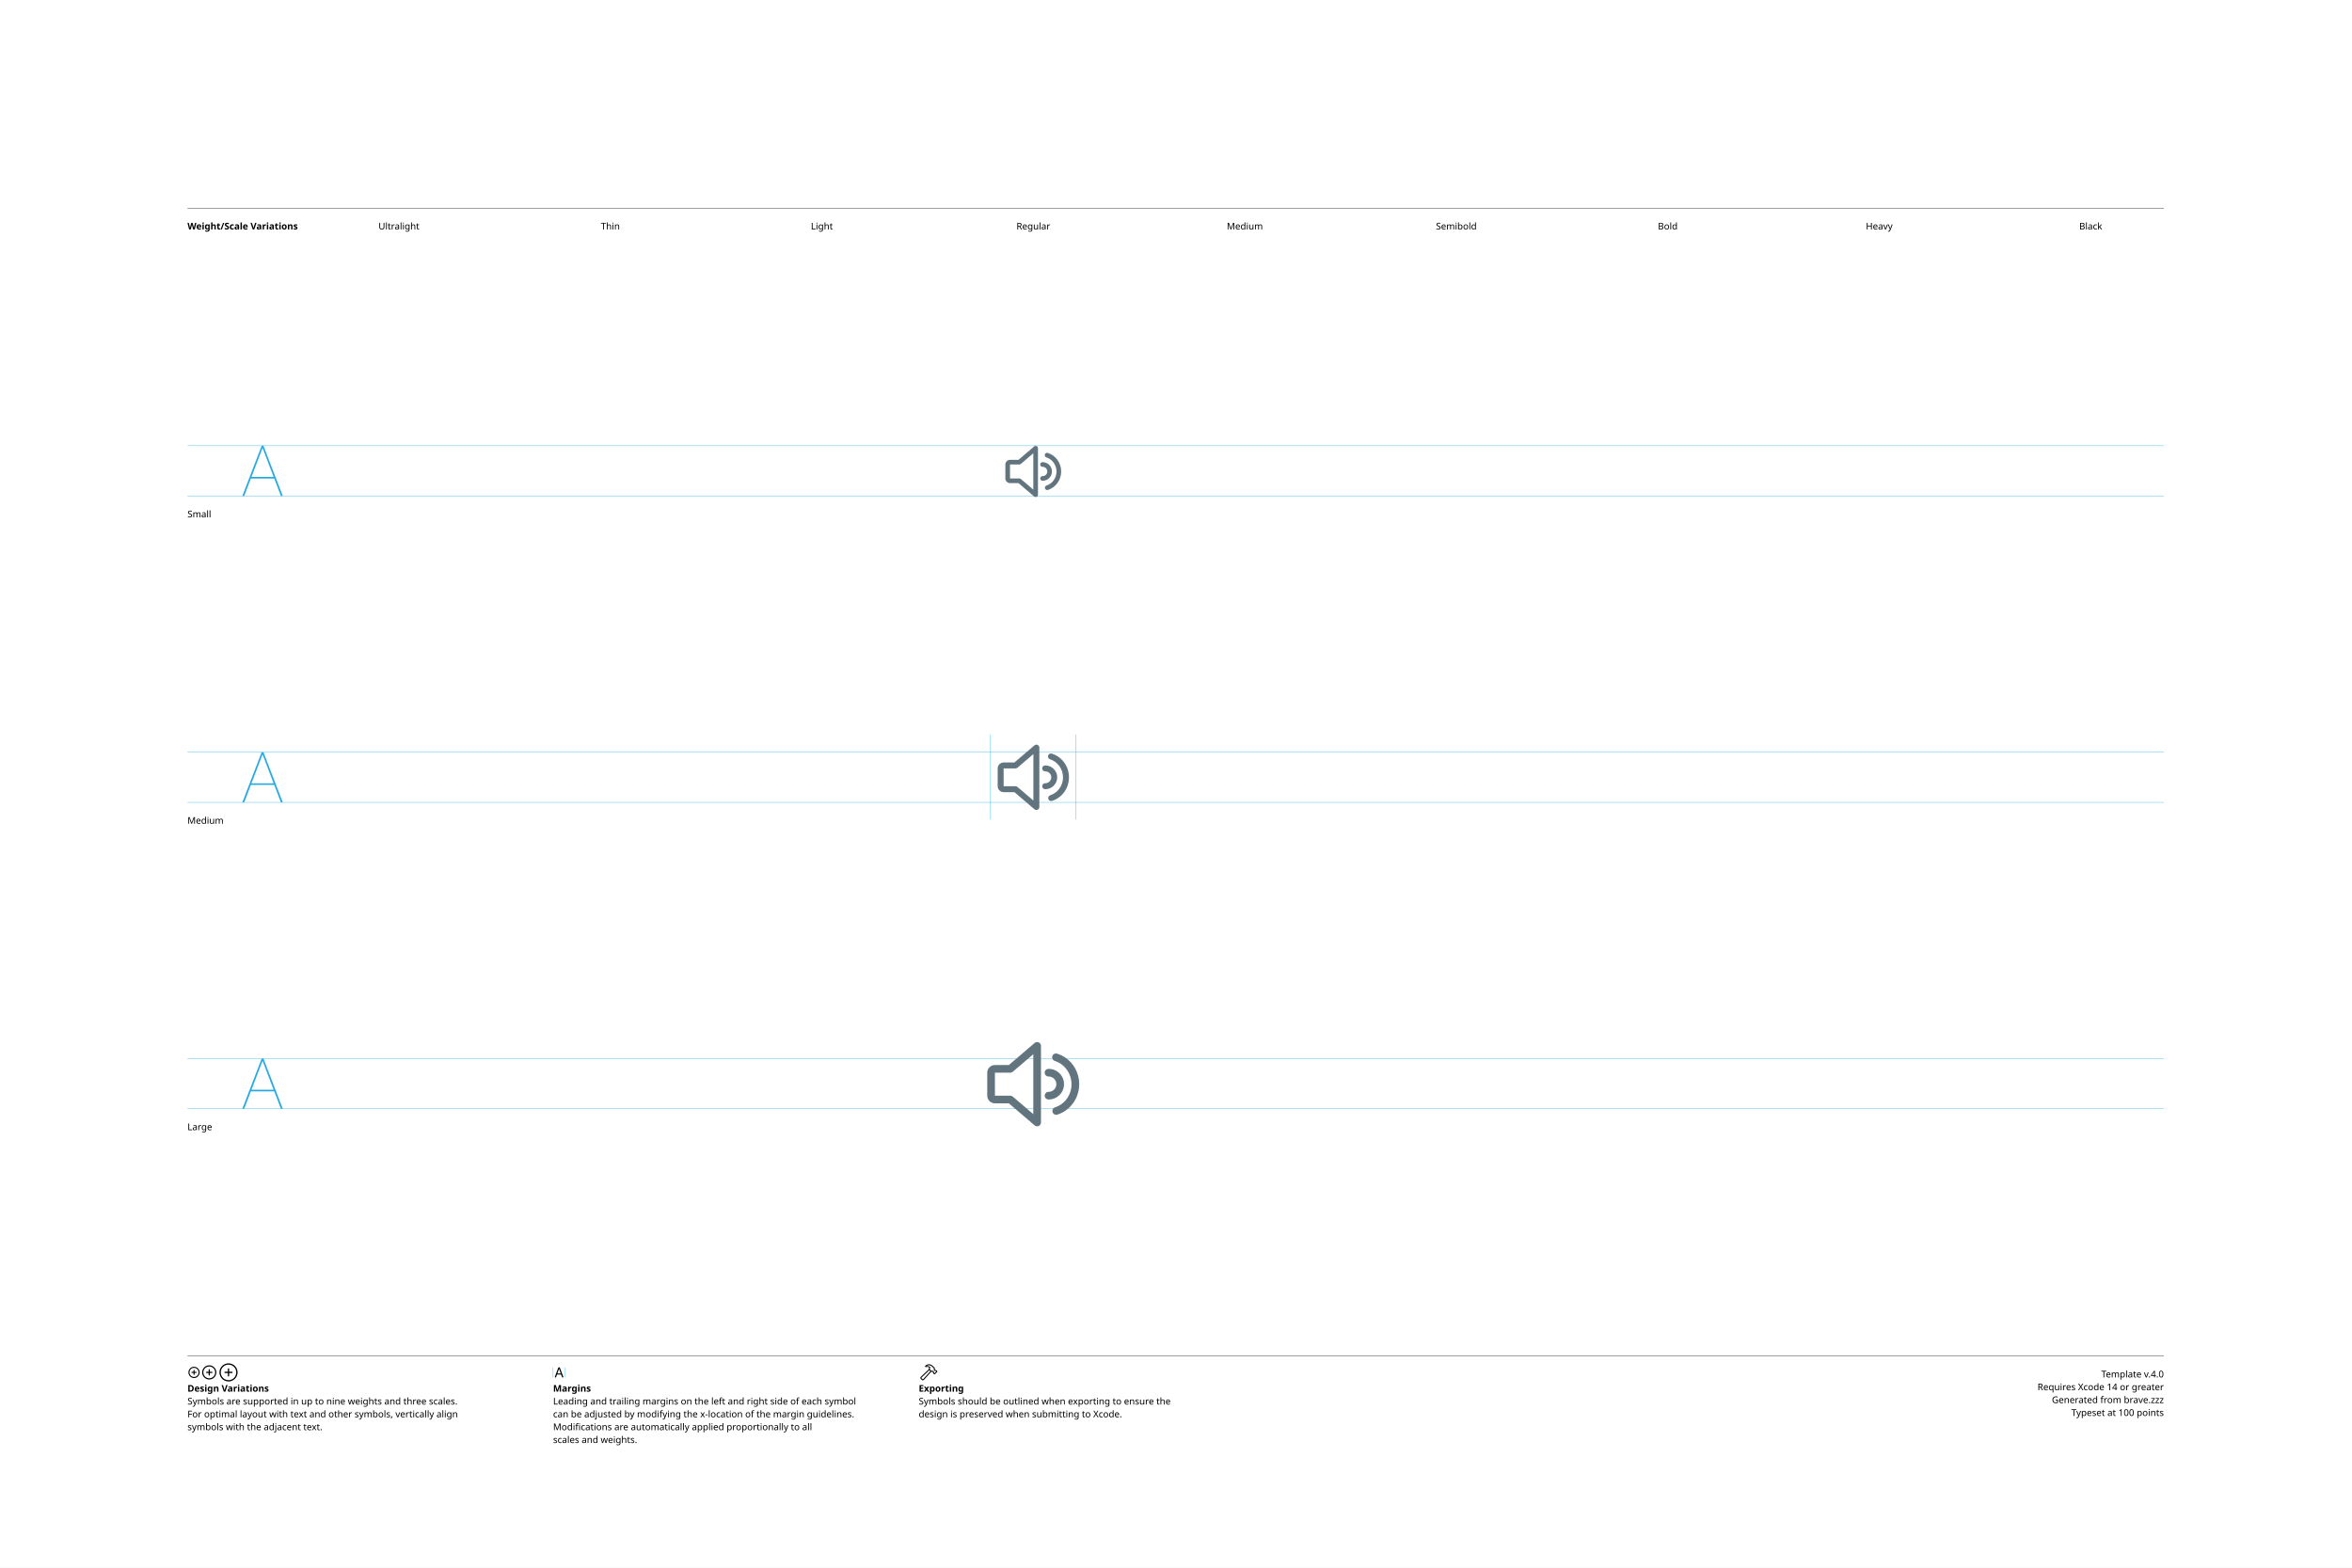
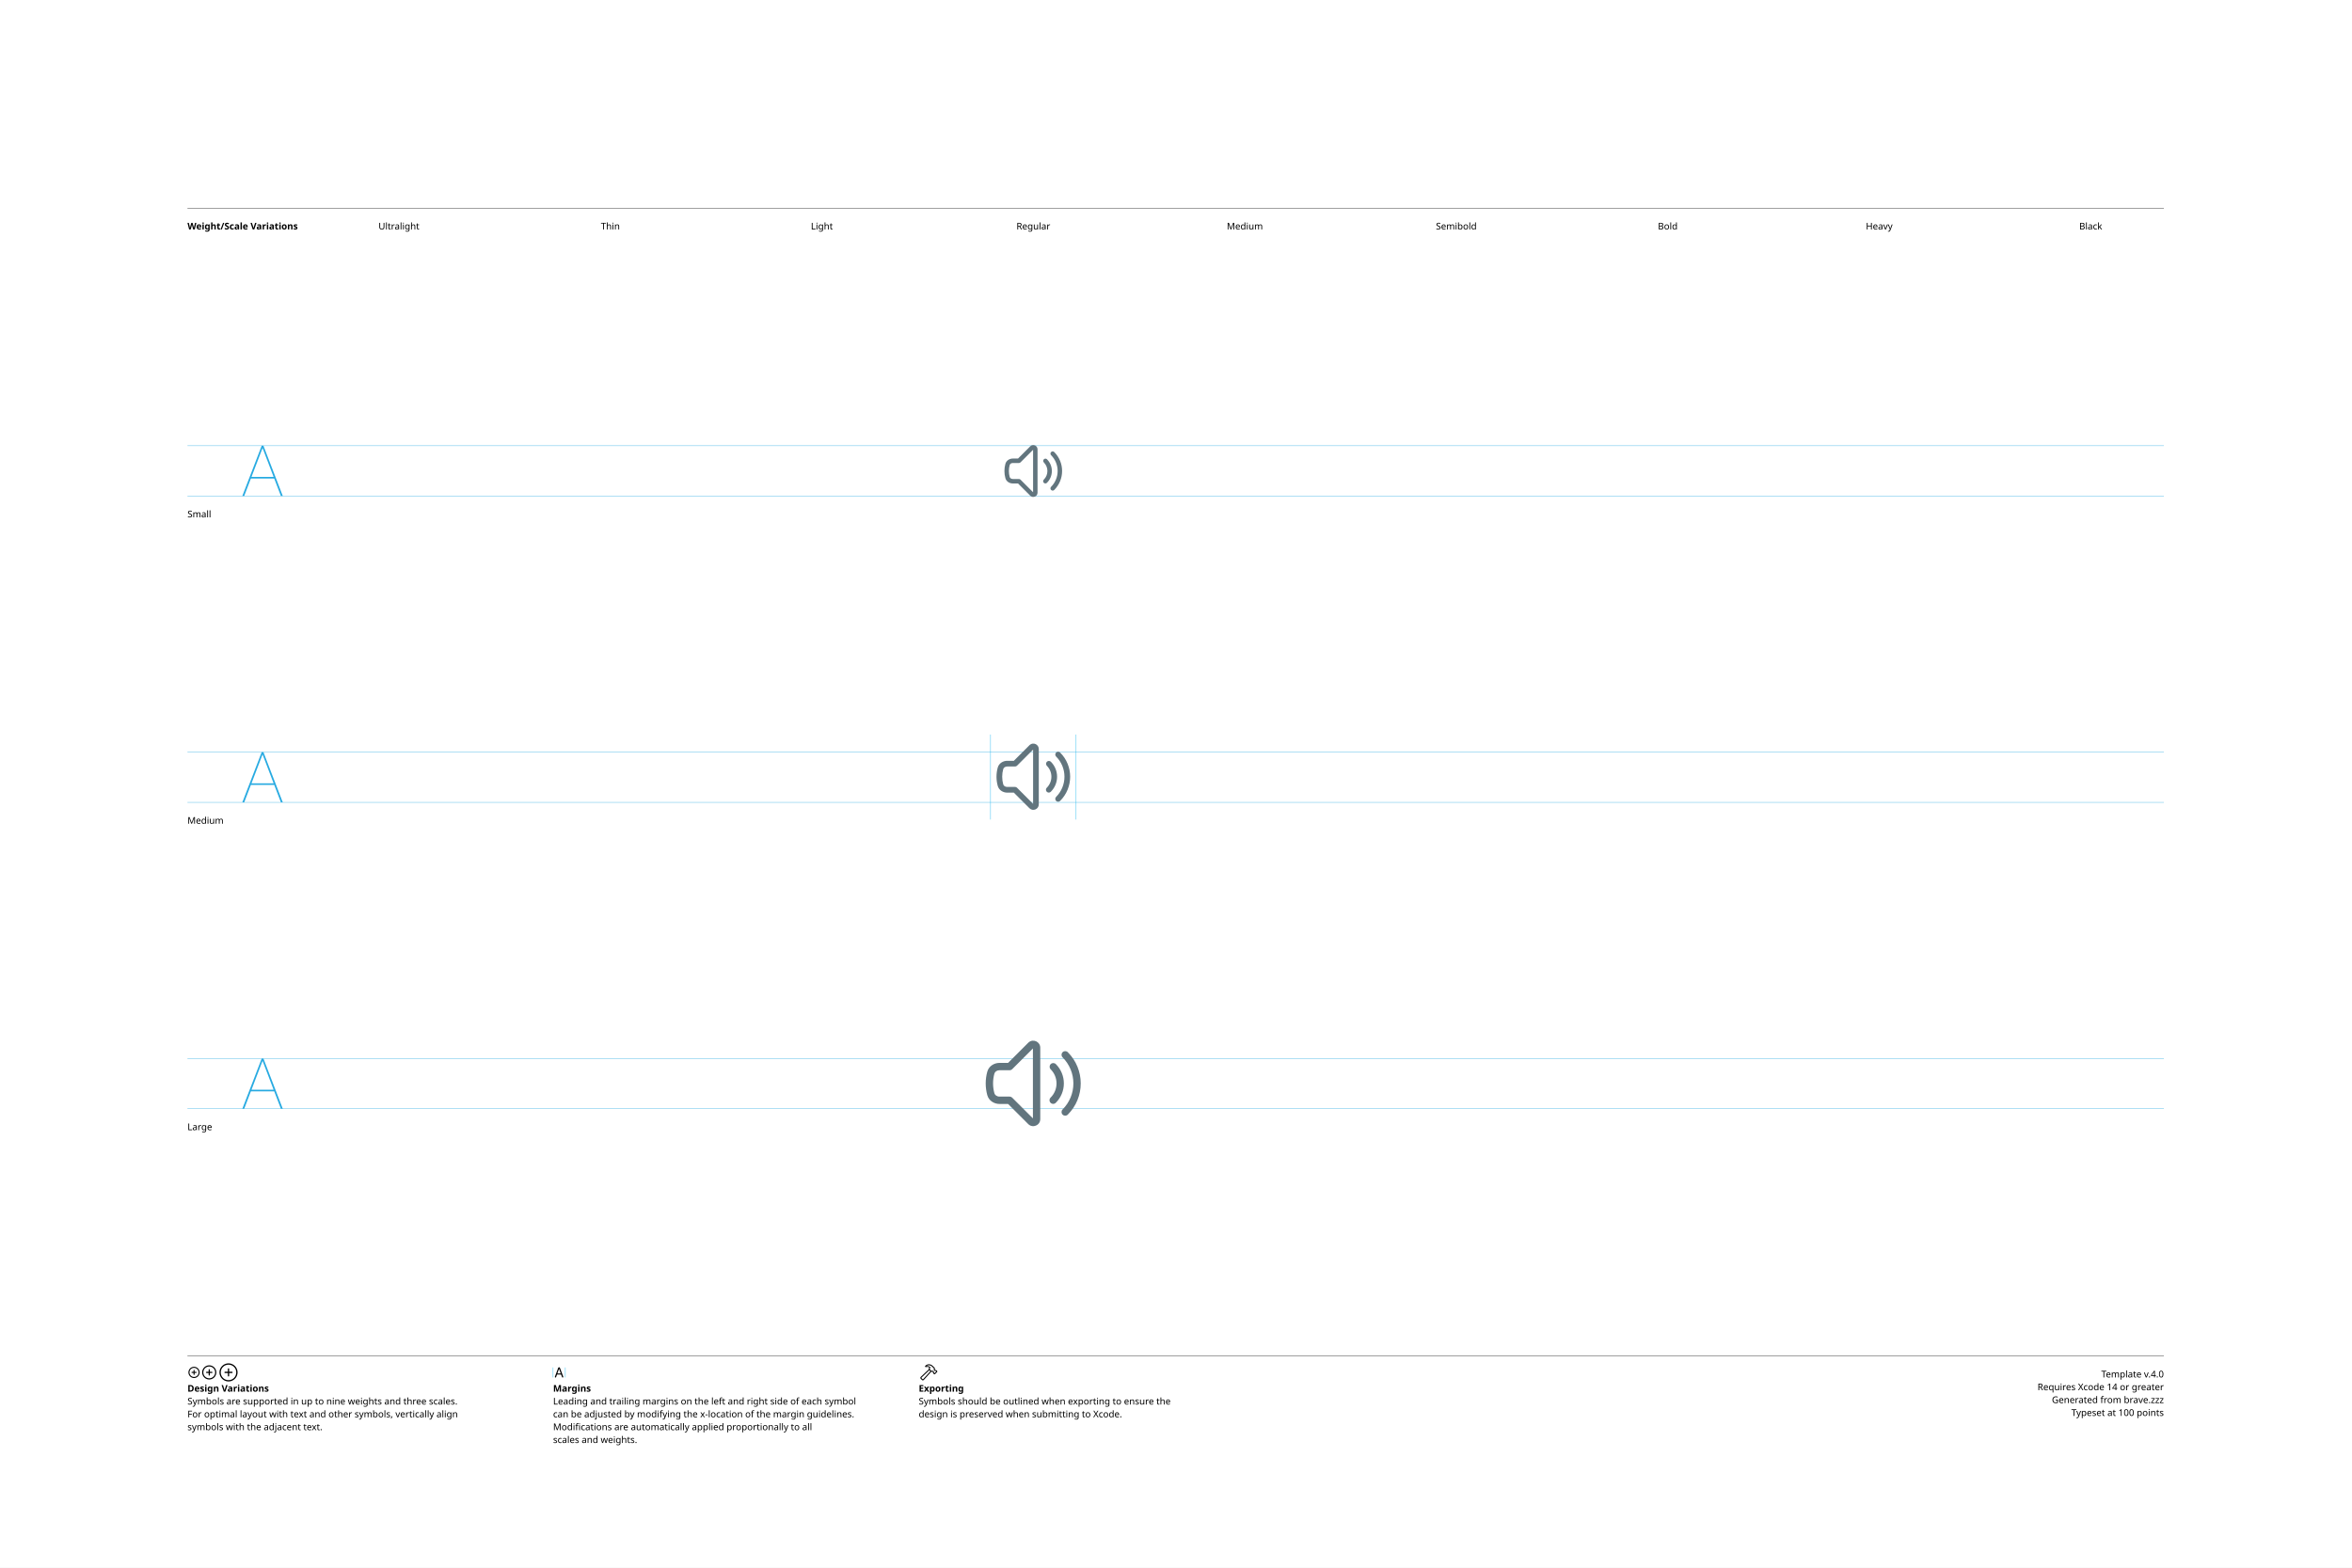
<svg xmlns="http://www.w3.org/2000/svg" version="1.1" width="3300" height="2200">
  <g id="Notes">
    <rect height="2200" id="artboard" style="fill:white;opacity:1" width="3300" x="0" y="0" />
    <line style="fill:none;stroke:black;opacity:1;stroke-width:0.5;" x1="263" x2="3036" y1="292" y2="292" />
    <text style="stroke:none;fill:black;font-family:sans-serif;font-size:13;font-weight:bold;" transform="matrix(1 0 0 1 263 322)">Weight/Scale Variations</text>
    <text style="stroke:none;fill:black;font-family:sans-serif;font-size:13;text-anchor:middle;" transform="matrix(1 0 0 1 559.711 322)">Ultralight</text>
    <text style="stroke:none;fill:black;font-family:sans-serif;font-size:13;text-anchor:middle;" transform="matrix(1 0 0 1 856.422 322)">Thin</text>
    <text style="stroke:none;fill:black;font-family:sans-serif;font-size:13;text-anchor:middle;" transform="matrix(1 0 0 1 1153.13 322)">Light</text>
    <text style="stroke:none;fill:black;font-family:sans-serif;font-size:13;text-anchor:middle;" transform="matrix(1 0 0 1 1449.84 322)">Regular</text>
    <text style="stroke:none;fill:black;font-family:sans-serif;font-size:13;text-anchor:middle;" transform="matrix(1 0 0 1 1746.56 322)">Medium</text>
    <text style="stroke:none;fill:black;font-family:sans-serif;font-size:13;text-anchor:middle;" transform="matrix(1 0 0 1 2043.27 322)">Semibold</text>
    <text style="stroke:none;fill:black;font-family:sans-serif;font-size:13;text-anchor:middle;" transform="matrix(1 0 0 1 2339.98 322)">Bold</text>
    <text style="stroke:none;fill:black;font-family:sans-serif;font-size:13;text-anchor:middle;" transform="matrix(1 0 0 1 2636.69 322)">Heavy</text>
    <text style="stroke:none;fill:black;font-family:sans-serif;font-size:13;text-anchor:middle;" transform="matrix(1 0 0 1 2933.4 322)">Black</text>
    <line style="fill:none;stroke:black;opacity:1;stroke-width:0.5;" x1="263" x2="3036" y1="1903" y2="1903" />
    <g transform="matrix(1 0 0 1 263 1933)">
      <path d="M9.248 0.83C13.555 0.83 17.139-2.744 17.139-7.051C17.139-11.357 13.545-14.932 9.238-14.932C4.941-14.932 1.367-11.357 1.367-7.051C1.367-2.744 4.951 0.83 9.248 0.83ZM9.248-0.654C5.703-0.654 2.871-3.496 2.871-7.051C2.871-10.605 5.693-13.447 9.238-13.447C12.793-13.447 15.645-10.605 15.645-7.051C15.645-3.496 12.803-0.654 9.248-0.654ZM5.654-7.051C5.654-6.621 5.957-6.328 6.406-6.328L8.506-6.328L8.506-4.209C8.506-3.77 8.799-3.467 9.229-3.467C9.678-3.467 9.971-3.77 9.971-4.209L9.971-6.328L12.09-6.328C12.529-6.328 12.832-6.621 12.832-7.051C12.832-7.49 12.529-7.793 12.09-7.793L9.971-7.793L9.971-9.902C9.971-10.352 9.678-10.654 9.229-10.654C8.799-10.654 8.506-10.352 8.506-9.902L8.506-7.793L6.406-7.793C5.957-7.793 5.654-7.49 5.654-7.051Z" />
    </g>
    <g transform="matrix(1 0 0 1 281.867 1933)">
      <path d="M11.709 2.91C17.158 2.91 21.67-1.611 21.67-7.051C21.67-12.5 17.148-17.012 11.699-17.012C6.26-17.012 1.748-12.5 1.748-7.051C1.748-1.611 6.27 2.91 11.709 2.91ZM11.709 1.25C7.1 1.25 3.418-2.441 3.418-7.051C3.418-11.66 7.09-15.352 11.699-15.352C16.309-15.352 20.01-11.66 20.01-7.051C20.01-2.441 16.318 1.25 11.709 1.25ZM7.178-7.051C7.178-6.572 7.51-6.25 8.008-6.25L10.879-6.25L10.879-3.369C10.879-2.881 11.211-2.539 11.69-2.539C12.178-2.539 12.52-2.871 12.52-3.369L12.52-6.25L15.4-6.25C15.889-6.25 16.23-6.572 16.23-7.051C16.23-7.539 15.889-7.881 15.4-7.881L12.52-7.881L12.52-10.752C12.52-11.25 12.178-11.592 11.69-11.592C11.211-11.592 10.879-11.25 10.879-10.752L10.879-7.881L8.008-7.881C7.51-7.881 7.178-7.539 7.178-7.051Z" />
    </g>
    <g transform="matrix(1 0 0 1 305.646 1933)">
      <path d="M14.971 5.664C21.934 5.664 27.695-0.098 27.695-7.051C27.695-14.014 21.924-19.775 14.961-19.775C8.008-19.775 2.256-14.014 2.256-7.051C2.256-0.098 8.018 5.664 14.971 5.664ZM14.971 3.848C8.936 3.848 4.082-1.016 4.082-7.051C4.082-13.096 8.926-17.949 14.961-17.949C21.006-17.949 25.869-13.096 25.869-7.051C25.869-1.016 21.016 3.848 14.971 3.848ZM9.199-7.051C9.199-6.533 9.57-6.172 10.117-6.172L14.062-6.172L14.062-2.217C14.062-1.68 14.434-1.299 14.951-1.299C15.488-1.299 15.859-1.67 15.859-2.217L15.859-6.172L19.814-6.172C20.352-6.172 20.732-6.533 20.732-7.051C20.732-7.598 20.361-7.969 19.814-7.969L15.859-7.969L15.859-11.914C15.859-12.461 15.488-12.842 14.951-12.842C14.434-12.842 14.062-12.461 14.062-11.914L14.062-7.969L10.117-7.969C9.57-7.969 9.199-7.598 9.199-7.051Z" />
    </g>
    <text style="stroke:none;fill:black;font-family:sans-serif;font-size:13;font-weight:bold;" transform="matrix(1 0 0 1 263 1953)">Design Variations</text>
    <text style="stroke:none;fill:black;font-family:sans-serif;font-size:13;" transform="matrix(1 0 0 1 263 1971)">Symbols are supported in up to nine weights and three scales.</text>
    <text style="stroke:none;fill:black;font-family:sans-serif;font-size:13;" transform="matrix(1 0 0 1 263 1989)">For optimal layout with text and other symbols, vertically align</text>
    <text style="stroke:none;fill:black;font-family:sans-serif;font-size:13;" transform="matrix(1 0 0 1 263 2007)">symbols with the adjacent text.</text>
    <line style="fill:none;stroke:#00AEEF;stroke-width:0.5;opacity:1.0;" x1="776" x2="776" y1="1919" y2="1933" />
    <g transform="matrix(1 0 0 1 776 1933)">
      <path d="M3.311 0.156C3.828 0.156 4.082-0.039 4.268-0.586L5.527-4.033L11.289-4.033L12.549-0.586C12.734-0.039 12.988 0.156 13.496 0.156C14.014 0.156 14.346-0.156 14.346-0.645C14.346-0.811 14.316-0.967 14.238-1.172L9.658-13.369C9.434-13.965 9.033-14.268 8.408-14.268C7.803-14.268 7.393-13.975 7.178-13.379L2.598-1.162C2.52-0.957 2.49-0.801 2.49-0.635C2.49-0.146 2.803 0.156 3.311 0.156ZM6.006-5.518L8.379-12.09L8.428-12.09L10.801-5.518Z" />
    </g>
    <line style="fill:none;stroke:#00AEEF;stroke-width:0.5;opacity:1.0;" x1="793.197" x2="793.197" y1="1919" y2="1933" />
    <text style="stroke:none;fill:black;font-family:sans-serif;font-size:13;font-weight:bold;" transform="matrix(1 0 0 1 776 1953)">Margins</text>
    <text style="stroke:none;fill:black;font-family:sans-serif;font-size:13;" transform="matrix(1 0 0 1 776 1971)">Leading and trailing margins on the left and right side of each symbol</text>
    <text style="stroke:none;fill:black;font-family:sans-serif;font-size:13;" transform="matrix(1 0 0 1 776 1989)">can be adjusted by modifying the x-location of the margin guidelines.</text>
    <text style="stroke:none;fill:black;font-family:sans-serif;font-size:13;" transform="matrix(1 0 0 1 776 2007)">Modifications are automatically applied proportionally to all</text>
    <text style="stroke:none;fill:black;font-family:sans-serif;font-size:13;" transform="matrix(1 0 0 1 776 2025)">scales and weights.</text>
    <g transform="matrix(1 0 0 1 1289 1933)">
      <path d="M2.842 1.865L4.541 3.574C5.4 4.443 6.387 4.385 7.314 3.359L18.008-8.428L17.041-9.404L6.426 2.275C6.074 2.676 5.742 2.773 5.273 2.305L4.102 1.143C3.633 0.684 3.74 0.342 4.141-0.02L15.615-10.82L14.639-11.787L3.047-0.898C2.061 0.02 1.982 0.996 2.842 1.865ZM9.258-16.328C8.838-15.918 8.809-15.342 9.043-14.951C9.277-14.59 9.736-14.355 10.381-14.521C11.846-14.863 13.369-14.922 14.795-13.984L14.209-12.529C13.867-11.699 14.043-11.113 14.58-10.566L16.875-8.252C17.363-7.764 17.773-7.744 18.34-7.842L19.404-8.037L20.068-7.363L20.029-6.807C19.99-6.309 20.117-5.928 20.605-5.449L21.367-4.707C21.846-4.229 22.461-4.199 22.93-4.668L25.84-7.588C26.309-8.057 26.289-8.652 25.811-9.131L25.039-9.893C24.561-10.371 24.189-10.527 23.711-10.488L23.135-10.44L22.49-11.074L22.734-12.197C22.861-12.764 22.705-13.203 22.119-13.789L19.922-15.977C16.582-19.297 12.148-19.219 9.258-16.328ZM10.752-15.957C13.184-17.734 16.475-17.432 18.701-15.205L21.133-12.793C21.367-12.559 21.406-12.373 21.338-12.031L21.016-10.547L22.52-9.062L23.506-9.121C23.76-9.131 23.838-9.111 24.033-8.916L24.609-8.34L22.168-5.898L21.592-6.475C21.396-6.67 21.367-6.748 21.377-7.012L21.445-7.988L19.951-9.473L18.428-9.219C18.105-9.15 17.959-9.18 17.715-9.414L15.713-11.416C15.459-11.65 15.43-11.816 15.586-12.188L16.465-14.277C14.902-15.732 12.871-16.357 10.84-15.762C10.684-15.723 10.625-15.85 10.752-15.957Z" />
    </g>
    <text style="stroke:none;fill:black;font-family:sans-serif;font-size:13;font-weight:bold;" transform="matrix(1 0 0 1 1289 1953)">Exporting</text>
    <text style="stroke:none;fill:black;font-family:sans-serif;font-size:13;" transform="matrix(1 0 0 1 1289 1971)">Symbols should be outlined when exporting to ensure the</text>
    <text style="stroke:none;fill:black;font-family:sans-serif;font-size:13;" transform="matrix(1 0 0 1 1289 1989)">design is preserved when submitting to Xcode.</text>
    <text id="template-version" style="stroke:none;fill:black;font-family:sans-serif;font-size:13;text-anchor:end;" transform="matrix(1 0 0 1 3036 1933)">Template v.4.0</text>
    <text style="stroke:none;fill:black;font-family:sans-serif;font-size:13;text-anchor:end;" transform="matrix(1 0 0 1 3036 1951)">Requires Xcode 14 or greater</text>
    <text id="descriptive-name" style="stroke:none;fill:black;font-family:sans-serif;font-size:13;text-anchor:end;" transform="matrix(1 0 0 1 3036 1969)">Generated from brave.zzz</text>
    <text style="stroke:none;fill:black;font-family:sans-serif;font-size:13;text-anchor:end;" transform="matrix(1 0 0 1 3036 1987)">Typeset at 100 points</text>
    <text style="stroke:none;fill:black;font-family:sans-serif;font-size:13;" transform="matrix(1 0 0 1 263 726)">Small</text>
    <text style="stroke:none;fill:black;font-family:sans-serif;font-size:13;" transform="matrix(1 0 0 1 263 1156)">Medium</text>
    <text style="stroke:none;fill:black;font-family:sans-serif;font-size:13;" transform="matrix(1 0 0 1 263 1586)">Large</text>
  </g>
  <g id="Guides">
    <g id="H-reference" style="fill:#27AAE1;stroke:none;" transform="matrix(1 0 0 1 339 696)">
      <path d="M0.994 0L3.638 0L29.328-67.132L30.03-67.132L30.03-70.459L28.123-70.459ZM11.688-24.48L46.981-24.48L46.231-26.729L12.438-26.729ZM55.12 0L57.764 0L30.638-70.459L29.433-70.459L29.433-67.132Z" />
    </g>
    <line id="Baseline-S" style="fill:none;stroke:#27AAE1;opacity:1;stroke-width:0.5;" x1="263" x2="3036" y1="696" y2="696" />
    <line id="Capline-S" style="fill:none;stroke:#27AAE1;opacity:1;stroke-width:0.5;" x1="263" x2="3036" y1="625.541" y2="625.541" />
    <g id="H-reference" style="fill:#27AAE1;stroke:none;" transform="matrix(1 0 0 1 339 1126)">
      <path d="M0.994 0L3.638 0L29.328-67.132L30.03-67.132L30.03-70.459L28.123-70.459ZM11.688-24.48L46.981-24.48L46.231-26.729L12.438-26.729ZM55.12 0L57.764 0L30.638-70.459L29.433-70.459L29.433-67.132Z" />
    </g>
    <line id="Baseline-M" style="fill:none;stroke:#27AAE1;opacity:1;stroke-width:0.5;" x1="263" x2="3036" y1="1126" y2="1126" />
    <line id="Capline-M" style="fill:none;stroke:#27AAE1;opacity:1;stroke-width:0.5;" x1="263" x2="3036" y1="1055.54" y2="1055.54" />
    <g id="H-reference" style="fill:#27AAE1;stroke:none;" transform="matrix(1 0 0 1 339 1556)">
      <path d="M0.994 0L3.638 0L29.328-67.132L30.03-67.132L30.03-70.459L28.123-70.459ZM11.688-24.48L46.981-24.48L46.231-26.729L12.438-26.729ZM55.12 0L57.764 0L30.638-70.459L29.433-70.459L29.433-67.132Z" />
    </g>
    <line id="Baseline-L" style="fill:none;stroke:#27AAE1;opacity:1;stroke-width:0.5;" x1="263" x2="3036" y1="1556" y2="1556" />
    <line id="Capline-L" style="fill:none;stroke:#27AAE1;opacity:1;stroke-width:0.5;" x1="263" x2="3036" y1="1485.54" y2="1485.54" />
    <line id="left-margin-Regular-M" style="fill:none;stroke:#00AEEF;stroke-width:0.5;opacity:1.0;" x1="1389.82" x2="1389.82" y1="1030.79" y2="1150.12" />
    <line id="right-margin-Regular-M" style="fill:none;stroke:#00AEEF;stroke-width:0.5;opacity:1.0;" x1="1509.87" x2="1509.87" y1="1030.79" y2="1150.12" />
  </g>
  <g id="Symbols">
    <g id="Regular-L" transform="matrix(6.45 0 0 6.45 1372.267 1443)">
      <defs>
        <clipPath id="clip-1">
-           <rect x="0" y="0" width="24" height="24" fill="none" fill-rule="nonzero" />
+           <rect x="0" y="0" width="24" height="24" fill="none" />
        </clipPath>
      </defs>
-       <g clip-path="url(#clip-1)" fill="none" fill-rule="none" stroke="none" stroke-width="1" stroke-linecap="butt" stroke-linejoin="miter" stroke-miterlimit="10" stroke-dasharray="" stroke-dashoffset="0" font-family="none" font-weight="none" font-size="none" text-anchor="none" style="mix-blend-mode: normal">
-         <path d="M17.263,18.79c-0.438,0.141 -0.908,-0.098 -1.052,-0.535c-0.068,-0.211 -0.05,-0.44 0.051,-0.637c0.101,-0.197 0.276,-0.346 0.486,-0.415c2.143,-0.693 3.583,-2.717 3.583,-5.036c0,-2.291 -1.478,-4.365 -3.595,-5.044c-0.297,-0.08 -0.526,-0.317 -0.596,-0.616c-0.07,-0.3 0.031,-0.614 0.263,-0.816c0.231,-0.203 0.556,-0.262 0.844,-0.153c2.846,0.912 4.754,3.576 4.754,6.63c0,3.043 -1.904,5.705 -4.737,6.622M18.703,12.166c-0.004,1.842 -1.498,3.333 -3.34,3.333c-0.305,0.011 -0.591,-0.146 -0.746,-0.408c-0.155,-0.262 -0.155,-0.588 0,-0.851c0.155,-0.262 0.442,-0.419 0.746,-0.408c0.921,0 1.668,-0.745 1.67,-1.666c-0.001,-0.922 -0.748,-1.668 -1.67,-1.668c-0.307,0.015 -0.598,-0.14 -0.756,-0.404c-0.158,-0.264 -0.158,-0.594 0,-0.857c0.158,-0.264 0.449,-0.419 0.756,-0.404c1.842,0 3.337,1.492 3.34,3.334M13.202,21.256c-0.297,0.135 -0.645,0.087 -0.893,-0.124l-5.609,-4.8h-3.03c-0.92,0 -1.667,-0.745 -1.67,-1.665v-5.001c0.002,-0.921 0.749,-1.666 1.67,-1.666h3.03l5.61,-4.8c0.247,-0.214 0.597,-0.263 0.893,-0.126c0.297,0.136 0.487,0.434 0.486,0.76v16.666c-0.002,0.325 -0.192,0.62 -0.487,0.757M12.018,5.645l-4.465,3.821c-0.032,0.027 -0.07,0.036 -0.105,0.058c-0.049,0.03 -0.095,0.063 -0.151,0.084c-0.057,0.021 -0.114,0.027 -0.172,0.035c-0.04,0.005 -0.075,0.023 -0.116,0.023h-3.339v5h3.34c0.043,0 0.078,0.018 0.12,0.025c0.057,0.007 0.112,0.013 0.167,0.033c0.057,0.021 0.103,0.054 0.153,0.086c0.034,0.02 0.072,0.03 0.104,0.057l4.465,3.82z" fill="#62757e" fill-rule="nonzero" />
+       <g clip-path="url(#clip-1)" fill="none" fill-rule="nonzero" stroke="none" stroke-width="1" stroke-linecap="butt" stroke-linejoin="miter" stroke-miterlimit="10" stroke-dasharray="" stroke-dashoffset="0" font-family="none" font-weight="none" font-size="none" text-anchor="none" style="mix-blend-mode: normal">
+         <path d="M18.392,5.21c0.312,-0.312 0.819,-0.312 1.131,0c3.75,3.75 3.75,9.83 0,13.58c-0.313,0.312 -0.819,0.312 -1.131,-0.001c-0.312,-0.313 -0.312,-0.819 0.001,-1.131c1.501,-1.5 2.345,-3.536 2.345,-5.659c0,-2.123 -0.843,-4.158 -2.345,-5.659c-0.312,-0.312 -0.312,-0.818 0,-1.13M15.799,7.805c0.312,-0.312 0.818,-0.312 1.13,0c1.113,1.113 1.738,2.622 1.738,4.196c0,1.574 -0.625,3.083 -1.738,4.196c-0.199,0.215 -0.5,0.304 -0.784,0.232c-0.284,-0.072 -0.506,-0.294 -0.578,-0.579c-0.072,-0.284 0.017,-0.585 0.233,-0.784c0.813,-0.813 1.27,-1.915 1.27,-3.065c0,-1.15 -0.457,-2.252 -1.27,-3.065c-0.312,-0.312 -0.312,-0.818 0,-1.13M13.533,19.766c0,1.366 -1.65,2.05 -2.617,1.085l-4.382,-4.382h-1.86c-1.14,0 -2.321,-0.664 -2.665,-1.912c-0.229,-0.833 -0.345,-1.693 -0.344,-2.557c0,-0.883 0.12,-1.74 0.344,-2.554c0.344,-1.248 1.525,-1.912 2.665,-1.912h1.86l4.382,-4.382l0.092,-0.086c0.975,-0.837 2.525,-0.153 2.525,1.17zM3.265,12c0,0.738 0.1,1.453 0.287,2.13c0.113,0.41 0.541,0.738 1.122,0.738h2.192l0.078,0.004c0.184,0.018 0.357,0.099 0.488,0.23l4.502,4.502v-15.208l-4.502,4.502c-0.15,0.15 -0.354,0.234 -0.566,0.234h-2.192c-0.58,0 -1.01,0.328 -1.122,0.738c-0.191,0.694 -0.288,1.41 -0.287,2.13" fill="#62757e" />
      </g>
    </g>
    <g id="Regular-M" transform="matrix(5 0 0 5 1389.82 1030)">
      <defs>
        <clipPath id="clip-1">
-           <rect x="0" y="0" width="24" height="24" fill="none" fill-rule="nonzero" />
+           <rect x="0" y="0" width="24" height="24" fill="none" />
        </clipPath>
      </defs>
-       <g clip-path="url(#clip-1)" fill="none" fill-rule="none" stroke="none" stroke-width="1" stroke-linecap="butt" stroke-linejoin="miter" stroke-miterlimit="10" stroke-dasharray="" stroke-dashoffset="0" font-family="none" font-weight="none" font-size="none" text-anchor="none" style="mix-blend-mode: normal">
-         <path d="M17.263,18.79c-0.438,0.141 -0.908,-0.098 -1.052,-0.535c-0.068,-0.211 -0.05,-0.44 0.051,-0.637c0.101,-0.197 0.276,-0.346 0.486,-0.415c2.143,-0.693 3.583,-2.717 3.583,-5.036c0,-2.291 -1.478,-4.365 -3.595,-5.044c-0.297,-0.08 -0.526,-0.317 -0.596,-0.616c-0.07,-0.3 0.031,-0.614 0.263,-0.816c0.231,-0.203 0.556,-0.262 0.844,-0.153c2.846,0.912 4.754,3.576 4.754,6.63c0,3.043 -1.904,5.705 -4.737,6.622M18.703,12.166c-0.004,1.842 -1.498,3.333 -3.34,3.333c-0.305,0.011 -0.591,-0.146 -0.746,-0.408c-0.155,-0.262 -0.155,-0.588 0,-0.851c0.155,-0.262 0.442,-0.419 0.746,-0.408c0.921,0 1.668,-0.745 1.67,-1.666c-0.001,-0.922 -0.748,-1.668 -1.67,-1.668c-0.307,0.015 -0.598,-0.14 -0.756,-0.404c-0.158,-0.264 -0.158,-0.594 0,-0.857c0.158,-0.264 0.449,-0.419 0.756,-0.404c1.842,0 3.337,1.492 3.34,3.334M13.202,21.256c-0.297,0.135 -0.645,0.087 -0.893,-0.124l-5.609,-4.8h-3.03c-0.92,0 -1.667,-0.745 -1.67,-1.665v-5.001c0.002,-0.921 0.749,-1.666 1.67,-1.666h3.03l5.61,-4.8c0.247,-0.214 0.597,-0.263 0.893,-0.126c0.297,0.136 0.487,0.434 0.486,0.76v16.666c-0.002,0.325 -0.192,0.62 -0.487,0.757M12.018,5.645l-4.465,3.821c-0.032,0.027 -0.07,0.036 -0.105,0.058c-0.049,0.03 -0.095,0.063 -0.151,0.084c-0.057,0.021 -0.114,0.027 -0.172,0.035c-0.04,0.005 -0.075,0.023 -0.116,0.023h-3.339v5h3.34c0.043,0 0.078,0.018 0.12,0.025c0.057,0.007 0.112,0.013 0.167,0.033c0.057,0.021 0.103,0.054 0.153,0.086c0.034,0.02 0.072,0.03 0.104,0.057l4.465,3.82z" fill="#62757e" fill-rule="nonzero" />
+       <g clip-path="url(#clip-1)" fill="none" fill-rule="nonzero" stroke="none" stroke-width="1" stroke-linecap="butt" stroke-linejoin="miter" stroke-miterlimit="10" stroke-dasharray="" stroke-dashoffset="0" font-family="none" font-weight="none" font-size="none" text-anchor="none" style="mix-blend-mode: normal">
+         <path d="M18.392,5.21c0.312,-0.312 0.819,-0.312 1.131,0c3.75,3.75 3.75,9.83 0,13.58c-0.313,0.312 -0.819,0.312 -1.131,-0.001c-0.312,-0.313 -0.312,-0.819 0.001,-1.131c1.501,-1.5 2.345,-3.536 2.345,-5.659c0,-2.123 -0.843,-4.158 -2.345,-5.659c-0.312,-0.312 -0.312,-0.818 0,-1.13M15.799,7.805c0.312,-0.312 0.818,-0.312 1.13,0c1.113,1.113 1.738,2.622 1.738,4.196c0,1.574 -0.625,3.083 -1.738,4.196c-0.199,0.215 -0.5,0.304 -0.784,0.232c-0.284,-0.072 -0.506,-0.294 -0.578,-0.579c-0.072,-0.284 0.017,-0.585 0.233,-0.784c0.813,-0.813 1.27,-1.915 1.27,-3.065c0,-1.15 -0.457,-2.252 -1.27,-3.065c-0.312,-0.312 -0.312,-0.818 0,-1.13M13.533,19.766c0,1.366 -1.65,2.05 -2.617,1.085l-4.382,-4.382h-1.86c-1.14,0 -2.321,-0.664 -2.665,-1.912c-0.229,-0.833 -0.345,-1.693 -0.344,-2.557c0,-0.883 0.12,-1.74 0.344,-2.554c0.344,-1.248 1.525,-1.912 2.665,-1.912h1.86l4.382,-4.382l0.092,-0.086c0.975,-0.837 2.525,-0.153 2.525,1.17zM3.265,12c0,0.738 0.1,1.453 0.287,2.13c0.113,0.41 0.541,0.738 1.122,0.738h2.192l0.078,0.004c0.184,0.018 0.357,0.099 0.488,0.23l4.502,4.502v-15.208l-4.502,4.502c-0.15,0.15 -0.354,0.234 -0.566,0.234h-2.192c-0.58,0 -1.01,0.328 -1.122,0.738c-0.191,0.694 -0.288,1.41 -0.287,2.13" fill="#62757e" />
      </g>
    </g>
    <g id="Regular-S" transform="matrix(3.915 0 0 3.915 1402.75 614)">
      <defs>
        <clipPath id="clip-1">
-           <rect x="0" y="0" width="24" height="24" fill="none" fill-rule="nonzero" />
+           <rect x="0" y="0" width="24" height="24" fill="none" />
        </clipPath>
      </defs>
-       <g clip-path="url(#clip-1)" fill="none" fill-rule="none" stroke="none" stroke-width="1" stroke-linecap="butt" stroke-linejoin="miter" stroke-miterlimit="10" stroke-dasharray="" stroke-dashoffset="0" font-family="none" font-weight="none" font-size="none" text-anchor="none" style="mix-blend-mode: normal">
-         <path d="M17.263,18.79c-0.438,0.141 -0.908,-0.098 -1.052,-0.535c-0.068,-0.211 -0.05,-0.44 0.051,-0.637c0.101,-0.197 0.276,-0.346 0.486,-0.415c2.143,-0.693 3.583,-2.717 3.583,-5.036c0,-2.291 -1.478,-4.365 -3.595,-5.044c-0.297,-0.08 -0.526,-0.317 -0.596,-0.616c-0.07,-0.3 0.031,-0.614 0.263,-0.816c0.231,-0.203 0.556,-0.262 0.844,-0.153c2.846,0.912 4.754,3.576 4.754,6.63c0,3.043 -1.904,5.705 -4.737,6.622M18.703,12.166c-0.004,1.842 -1.498,3.333 -3.34,3.333c-0.305,0.011 -0.591,-0.146 -0.746,-0.408c-0.155,-0.262 -0.155,-0.588 0,-0.851c0.155,-0.262 0.442,-0.419 0.746,-0.408c0.921,0 1.668,-0.745 1.67,-1.666c-0.001,-0.922 -0.748,-1.668 -1.67,-1.668c-0.307,0.015 -0.598,-0.14 -0.756,-0.404c-0.158,-0.264 -0.158,-0.594 0,-0.857c0.158,-0.264 0.449,-0.419 0.756,-0.404c1.842,0 3.337,1.492 3.34,3.334M13.202,21.256c-0.297,0.135 -0.645,0.087 -0.893,-0.124l-5.609,-4.8h-3.03c-0.92,0 -1.667,-0.745 -1.67,-1.665v-5.001c0.002,-0.921 0.749,-1.666 1.67,-1.666h3.03l5.61,-4.8c0.247,-0.214 0.597,-0.263 0.893,-0.126c0.297,0.136 0.487,0.434 0.486,0.76v16.666c-0.002,0.325 -0.192,0.62 -0.487,0.757M12.018,5.645l-4.465,3.821c-0.032,0.027 -0.07,0.036 -0.105,0.058c-0.049,0.03 -0.095,0.063 -0.151,0.084c-0.057,0.021 -0.114,0.027 -0.172,0.035c-0.04,0.005 -0.075,0.023 -0.116,0.023h-3.339v5h3.34c0.043,0 0.078,0.018 0.12,0.025c0.057,0.007 0.112,0.013 0.167,0.033c0.057,0.021 0.103,0.054 0.153,0.086c0.034,0.02 0.072,0.03 0.104,0.057l4.465,3.82z" fill="#62757e" fill-rule="nonzero" />
+       <g clip-path="url(#clip-1)" fill="none" fill-rule="nonzero" stroke="none" stroke-width="1" stroke-linecap="butt" stroke-linejoin="miter" stroke-miterlimit="10" stroke-dasharray="" stroke-dashoffset="0" font-family="none" font-weight="none" font-size="none" text-anchor="none" style="mix-blend-mode: normal">
+         <path d="M18.392,5.21c0.312,-0.312 0.819,-0.312 1.131,0c3.75,3.75 3.75,9.83 0,13.58c-0.313,0.312 -0.819,0.312 -1.131,-0.001c-0.312,-0.313 -0.312,-0.819 0.001,-1.131c1.501,-1.5 2.345,-3.536 2.345,-5.659c0,-2.123 -0.843,-4.158 -2.345,-5.659c-0.312,-0.312 -0.312,-0.818 0,-1.13M15.799,7.805c0.312,-0.312 0.818,-0.312 1.13,0c1.113,1.113 1.738,2.622 1.738,4.196c0,1.574 -0.625,3.083 -1.738,4.196c-0.199,0.215 -0.5,0.304 -0.784,0.232c-0.284,-0.072 -0.506,-0.294 -0.578,-0.579c-0.072,-0.284 0.017,-0.585 0.233,-0.784c0.813,-0.813 1.27,-1.915 1.27,-3.065c0,-1.15 -0.457,-2.252 -1.27,-3.065c-0.312,-0.312 -0.312,-0.818 0,-1.13M13.533,19.766c0,1.366 -1.65,2.05 -2.617,1.085l-4.382,-4.382h-1.86c-1.14,0 -2.321,-0.664 -2.665,-1.912c-0.229,-0.833 -0.345,-1.693 -0.344,-2.557c0,-0.883 0.12,-1.74 0.344,-2.554c0.344,-1.248 1.525,-1.912 2.665,-1.912h1.86l4.382,-4.382l0.092,-0.086c0.975,-0.837 2.525,-0.153 2.525,1.17zM3.265,12c0,0.738 0.1,1.453 0.287,2.13c0.113,0.41 0.541,0.738 1.122,0.738h2.192l0.078,0.004c0.184,0.018 0.357,0.099 0.488,0.23l4.502,4.502v-15.208l-4.502,4.502c-0.15,0.15 -0.354,0.234 -0.566,0.234h-2.192c-0.58,0 -1.01,0.328 -1.122,0.738c-0.191,0.694 -0.288,1.41 -0.287,2.13" fill="#62757e" />
      </g>
    </g>
  </g>
</svg>
